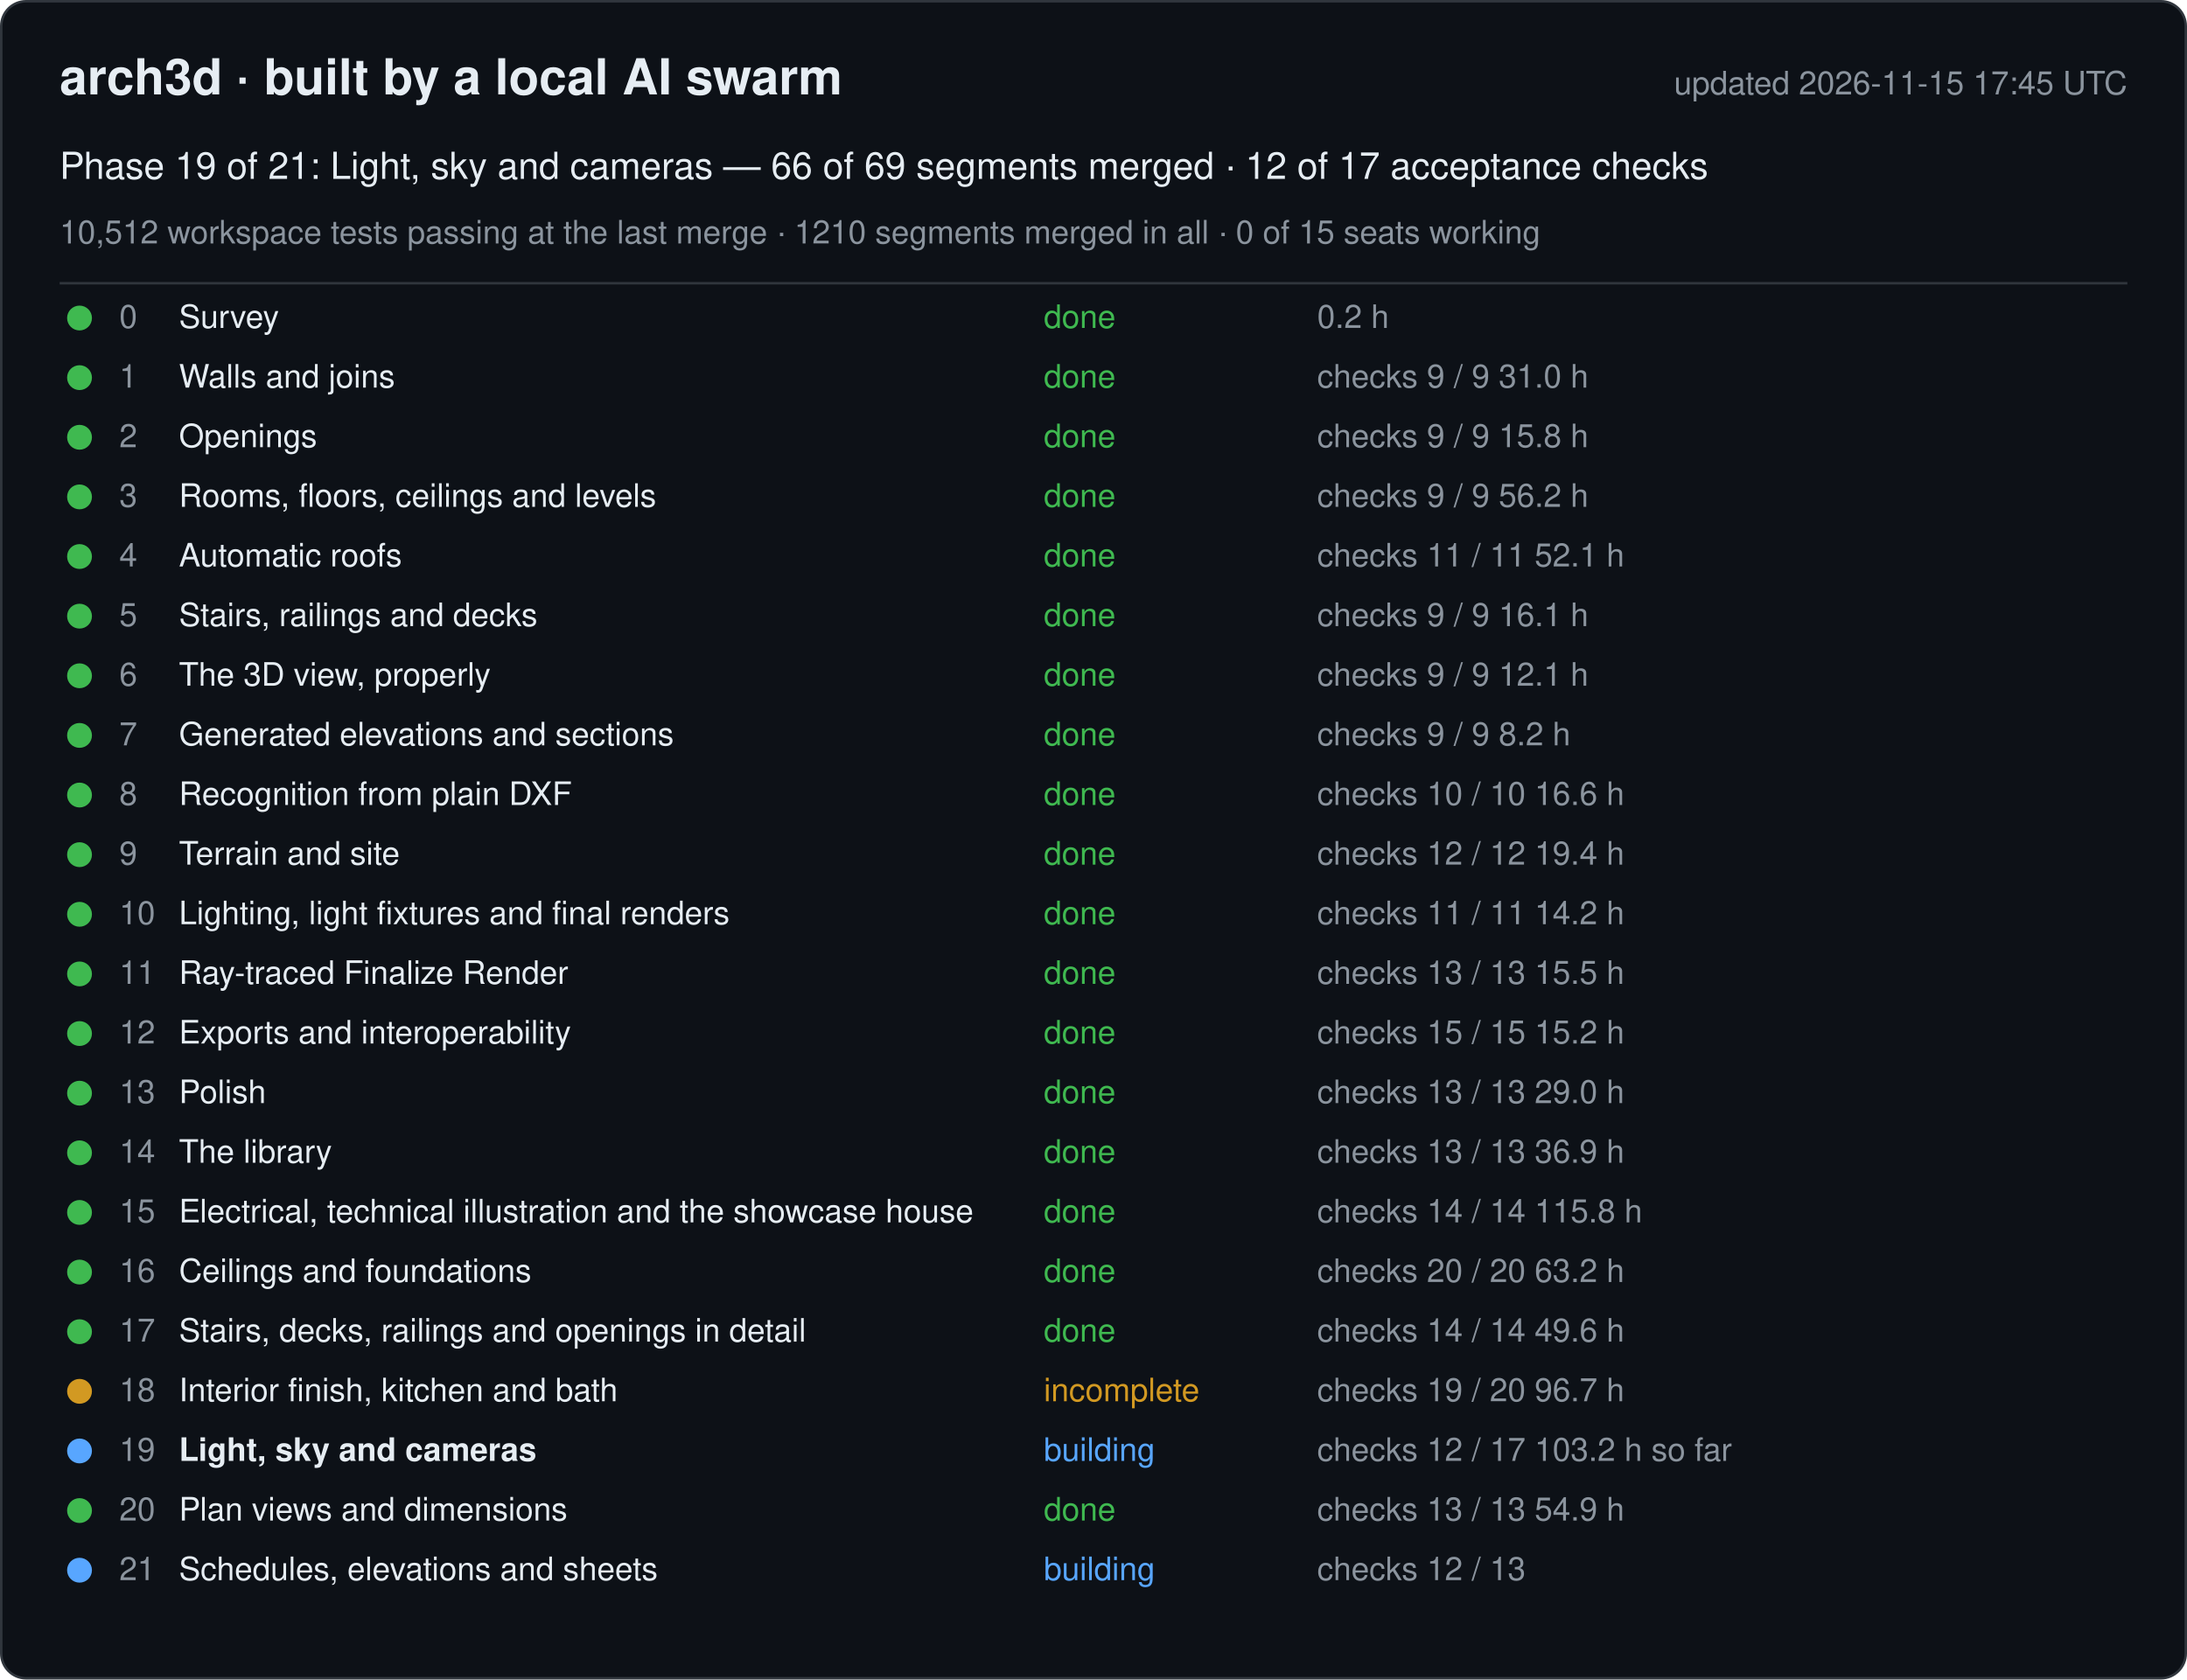
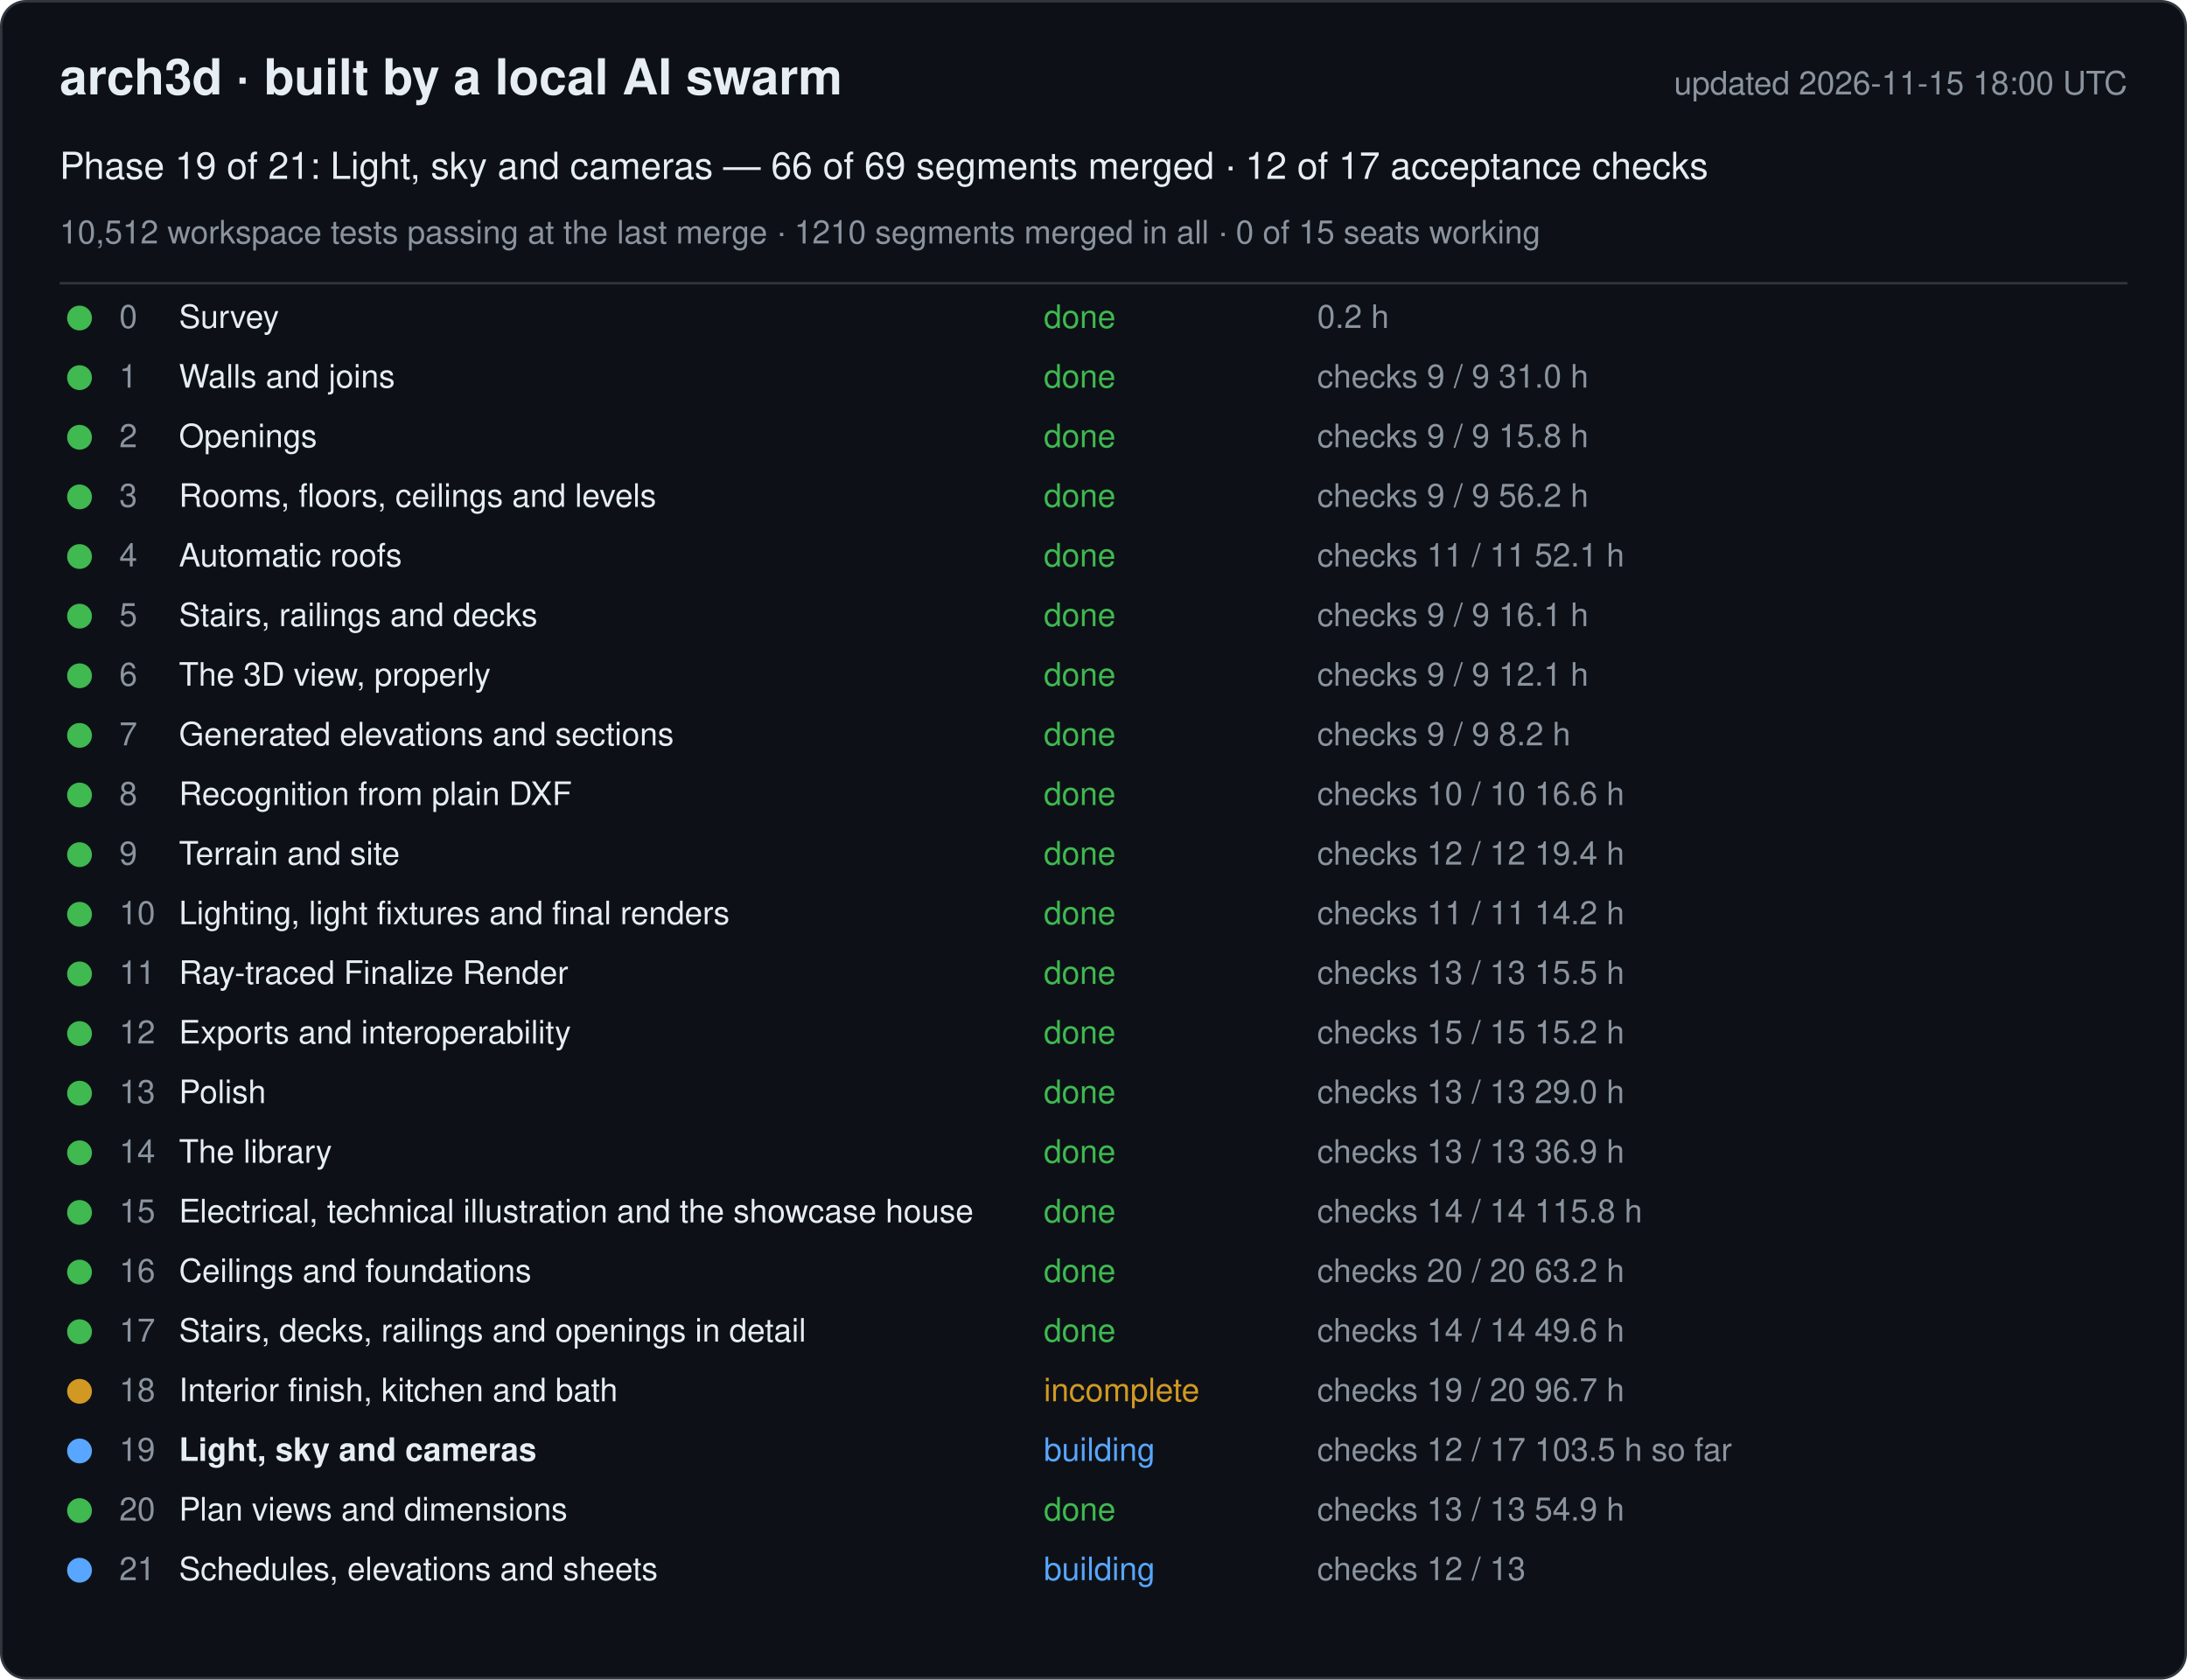
<svg xmlns="http://www.w3.org/2000/svg" width="880" height="676" viewBox="0 0 880 676" font-family="-apple-system, Segoe UI, Helvetica, Arial, sans-serif">
  <rect x="0.5" y="0.5" width="879" height="675" rx="10" fill="#0d1117" stroke="#30363d" />
  <text x="24" y="38" font-size="20" font-weight="600" fill="#e6edf3">arch3d · built by a local AI swarm</text>
-   <text x="856" y="38" font-size="13" fill="#8b949e" text-anchor="end">updated 2026-11-15 17:45 UTC</text>
+   <text x="856" y="38" font-size="13" fill="#8b949e" text-anchor="end">updated 2026-11-15 18:00 UTC</text>
  <text x="24" y="72" font-size="15" fill="#e6edf3">Phase 19 of 21: Light, sky and cameras — 66 of 69 segments merged · 12 of 17 acceptance checks</text>
  <text x="24" y="98" font-size="13" fill="#8b949e">10,512 workspace tests passing at the last merge · 1210 segments merged in all · 0 of 15 seats working</text>
  <line x1="24" y1="114" x2="856" y2="114" stroke="#30363d" />
  <g data-phase="0">
    <circle cx="32" cy="128" r="5" fill="#3fb950" />
    <text x="48" y="132" font-size="13" fill="#8b949e">0</text>
    <text x="72" y="132" font-size="13" fill="#e6edf3">Survey</text>
    <text x="420" y="132" font-size="13" fill="#3fb950">done</text>
    <text x="530" y="132" font-size="13" fill="#8b949e">0.2 h</text>
  </g>
  <g data-phase="1">
    <circle cx="32" cy="152" r="5" fill="#3fb950" />
    <text x="48" y="156" font-size="13" fill="#8b949e">1</text>
    <text x="72" y="156" font-size="13" fill="#e6edf3">Walls and joins</text>
    <text x="420" y="156" font-size="13" fill="#3fb950">done</text>
    <text x="530" y="156" font-size="13" fill="#8b949e">checks 9 / 9   31.0 h</text>
  </g>
  <g data-phase="2">
    <circle cx="32" cy="176" r="5" fill="#3fb950" />
    <text x="48" y="180" font-size="13" fill="#8b949e">2</text>
    <text x="72" y="180" font-size="13" fill="#e6edf3">Openings</text>
    <text x="420" y="180" font-size="13" fill="#3fb950">done</text>
    <text x="530" y="180" font-size="13" fill="#8b949e">checks 9 / 9   15.8 h</text>
  </g>
  <g data-phase="3">
    <circle cx="32" cy="200" r="5" fill="#3fb950" />
    <text x="48" y="204" font-size="13" fill="#8b949e">3</text>
    <text x="72" y="204" font-size="13" fill="#e6edf3">Rooms, floors, ceilings and levels</text>
    <text x="420" y="204" font-size="13" fill="#3fb950">done</text>
    <text x="530" y="204" font-size="13" fill="#8b949e">checks 9 / 9   56.2 h</text>
  </g>
  <g data-phase="4">
    <circle cx="32" cy="224" r="5" fill="#3fb950" />
    <text x="48" y="228" font-size="13" fill="#8b949e">4</text>
    <text x="72" y="228" font-size="13" fill="#e6edf3">Automatic roofs</text>
    <text x="420" y="228" font-size="13" fill="#3fb950">done</text>
    <text x="530" y="228" font-size="13" fill="#8b949e">checks 11 / 11   52.1 h</text>
  </g>
  <g data-phase="5">
    <circle cx="32" cy="248" r="5" fill="#3fb950" />
    <text x="48" y="252" font-size="13" fill="#8b949e">5</text>
    <text x="72" y="252" font-size="13" fill="#e6edf3">Stairs, railings and decks</text>
    <text x="420" y="252" font-size="13" fill="#3fb950">done</text>
    <text x="530" y="252" font-size="13" fill="#8b949e">checks 9 / 9   16.1 h</text>
  </g>
  <g data-phase="6">
    <circle cx="32" cy="272" r="5" fill="#3fb950" />
    <text x="48" y="276" font-size="13" fill="#8b949e">6</text>
    <text x="72" y="276" font-size="13" fill="#e6edf3">The 3D view, properly</text>
    <text x="420" y="276" font-size="13" fill="#3fb950">done</text>
    <text x="530" y="276" font-size="13" fill="#8b949e">checks 9 / 9   12.1 h</text>
  </g>
  <g data-phase="7">
    <circle cx="32" cy="296" r="5" fill="#3fb950" />
    <text x="48" y="300" font-size="13" fill="#8b949e">7</text>
    <text x="72" y="300" font-size="13" fill="#e6edf3">Generated elevations and sections</text>
    <text x="420" y="300" font-size="13" fill="#3fb950">done</text>
    <text x="530" y="300" font-size="13" fill="#8b949e">checks 9 / 9   8.2 h</text>
  </g>
  <g data-phase="8">
    <circle cx="32" cy="320" r="5" fill="#3fb950" />
    <text x="48" y="324" font-size="13" fill="#8b949e">8</text>
    <text x="72" y="324" font-size="13" fill="#e6edf3">Recognition from plain DXF</text>
    <text x="420" y="324" font-size="13" fill="#3fb950">done</text>
    <text x="530" y="324" font-size="13" fill="#8b949e">checks 10 / 10   16.6 h</text>
  </g>
  <g data-phase="9">
    <circle cx="32" cy="344" r="5" fill="#3fb950" />
    <text x="48" y="348" font-size="13" fill="#8b949e">9</text>
    <text x="72" y="348" font-size="13" fill="#e6edf3">Terrain and site</text>
    <text x="420" y="348" font-size="13" fill="#3fb950">done</text>
    <text x="530" y="348" font-size="13" fill="#8b949e">checks 12 / 12   19.4 h</text>
  </g>
  <g data-phase="10">
    <circle cx="32" cy="368" r="5" fill="#3fb950" />
    <text x="48" y="372" font-size="13" fill="#8b949e">10</text>
    <text x="72" y="372" font-size="13" fill="#e6edf3">Lighting, light fixtures and final renders</text>
    <text x="420" y="372" font-size="13" fill="#3fb950">done</text>
    <text x="530" y="372" font-size="13" fill="#8b949e">checks 11 / 11   14.2 h</text>
  </g>
  <g data-phase="11">
    <circle cx="32" cy="392" r="5" fill="#3fb950" />
    <text x="48" y="396" font-size="13" fill="#8b949e">11</text>
    <text x="72" y="396" font-size="13" fill="#e6edf3">Ray-traced Finalize Render</text>
    <text x="420" y="396" font-size="13" fill="#3fb950">done</text>
    <text x="530" y="396" font-size="13" fill="#8b949e">checks 13 / 13   15.5 h</text>
  </g>
  <g data-phase="12">
    <circle cx="32" cy="416" r="5" fill="#3fb950" />
    <text x="48" y="420" font-size="13" fill="#8b949e">12</text>
    <text x="72" y="420" font-size="13" fill="#e6edf3">Exports and interoperability</text>
    <text x="420" y="420" font-size="13" fill="#3fb950">done</text>
    <text x="530" y="420" font-size="13" fill="#8b949e">checks 15 / 15   15.2 h</text>
  </g>
  <g data-phase="13">
    <circle cx="32" cy="440" r="5" fill="#3fb950" />
    <text x="48" y="444" font-size="13" fill="#8b949e">13</text>
    <text x="72" y="444" font-size="13" fill="#e6edf3">Polish</text>
    <text x="420" y="444" font-size="13" fill="#3fb950">done</text>
    <text x="530" y="444" font-size="13" fill="#8b949e">checks 13 / 13   29.0 h</text>
  </g>
  <g data-phase="14">
    <circle cx="32" cy="464" r="5" fill="#3fb950" />
    <text x="48" y="468" font-size="13" fill="#8b949e">14</text>
    <text x="72" y="468" font-size="13" fill="#e6edf3">The library</text>
    <text x="420" y="468" font-size="13" fill="#3fb950">done</text>
    <text x="530" y="468" font-size="13" fill="#8b949e">checks 13 / 13   36.9 h</text>
  </g>
  <g data-phase="15">
    <circle cx="32" cy="488" r="5" fill="#3fb950" />
    <text x="48" y="492" font-size="13" fill="#8b949e">15</text>
    <text x="72" y="492" font-size="13" fill="#e6edf3">Electrical, technical illustration and the showcase house</text>
    <text x="420" y="492" font-size="13" fill="#3fb950">done</text>
    <text x="530" y="492" font-size="13" fill="#8b949e">checks 14 / 14   115.8 h</text>
  </g>
  <g data-phase="16">
    <circle cx="32" cy="512" r="5" fill="#3fb950" />
    <text x="48" y="516" font-size="13" fill="#8b949e">16</text>
    <text x="72" y="516" font-size="13" fill="#e6edf3">Ceilings and foundations</text>
    <text x="420" y="516" font-size="13" fill="#3fb950">done</text>
    <text x="530" y="516" font-size="13" fill="#8b949e">checks 20 / 20   63.2 h</text>
  </g>
  <g data-phase="17">
    <circle cx="32" cy="536" r="5" fill="#3fb950" />
    <text x="48" y="540" font-size="13" fill="#8b949e">17</text>
    <text x="72" y="540" font-size="13" fill="#e6edf3">Stairs, decks, railings and openings in detail</text>
    <text x="420" y="540" font-size="13" fill="#3fb950">done</text>
    <text x="530" y="540" font-size="13" fill="#8b949e">checks 14 / 14   49.6 h</text>
  </g>
  <g data-phase="18">
    <circle cx="32" cy="560" r="5" fill="#d29922" />
    <text x="48" y="564" font-size="13" fill="#8b949e">18</text>
    <text x="72" y="564" font-size="13" fill="#e6edf3">Interior finish, kitchen and bath</text>
    <text x="420" y="564" font-size="13" fill="#d29922">incomplete</text>
    <text x="530" y="564" font-size="13" fill="#8b949e">checks 19 / 20   96.7 h</text>
  </g>
  <g data-phase="19">
    <circle cx="32" cy="584" r="5" fill="#58a6ff" />
    <text x="48" y="588" font-size="13" fill="#8b949e">19</text>
    <text x="72" y="588" font-size="13" fill="#e6edf3" font-weight="600">Light, sky and cameras</text>
    <text x="420" y="588" font-size="13" fill="#58a6ff">building</text>
-     <text x="530" y="588" font-size="13" fill="#8b949e">checks 12 / 17   103.2 h so far</text>
+     <text x="530" y="588" font-size="13" fill="#8b949e">checks 12 / 17   103.5 h so far</text>
  </g>
  <g data-phase="20">
    <circle cx="32" cy="608" r="5" fill="#3fb950" />
    <text x="48" y="612" font-size="13" fill="#8b949e">20</text>
    <text x="72" y="612" font-size="13" fill="#e6edf3">Plan views and dimensions</text>
    <text x="420" y="612" font-size="13" fill="#3fb950">done</text>
    <text x="530" y="612" font-size="13" fill="#8b949e">checks 13 / 13   54.9 h</text>
  </g>
  <g data-phase="21">
    <circle cx="32" cy="632" r="5" fill="#58a6ff" />
    <text x="48" y="636" font-size="13" fill="#8b949e">21</text>
    <text x="72" y="636" font-size="13" fill="#e6edf3">Schedules, elevations and sheets</text>
    <text x="420" y="636" font-size="13" fill="#58a6ff">building</text>
    <text x="530" y="636" font-size="13" fill="#8b949e">checks 12 / 13</text>
  </g>
</svg>
